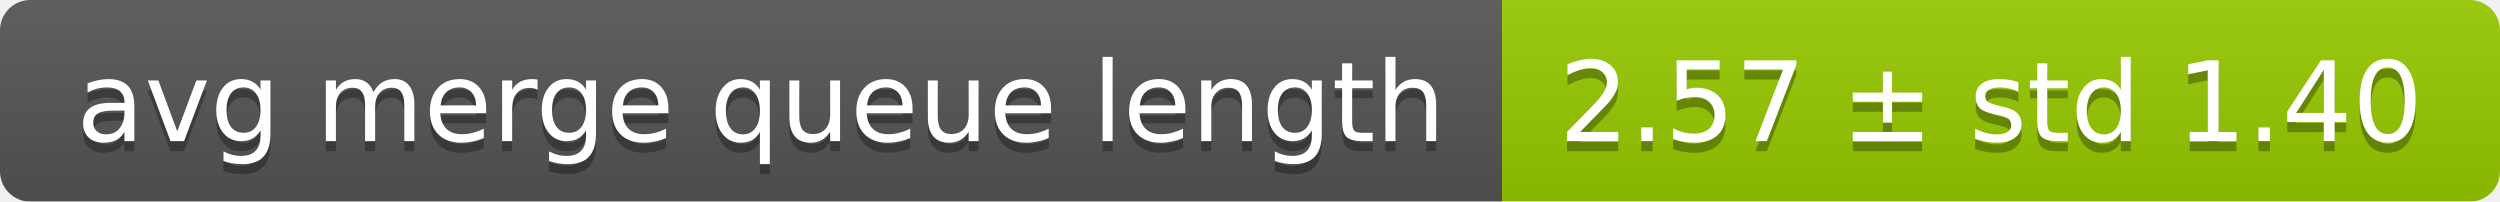
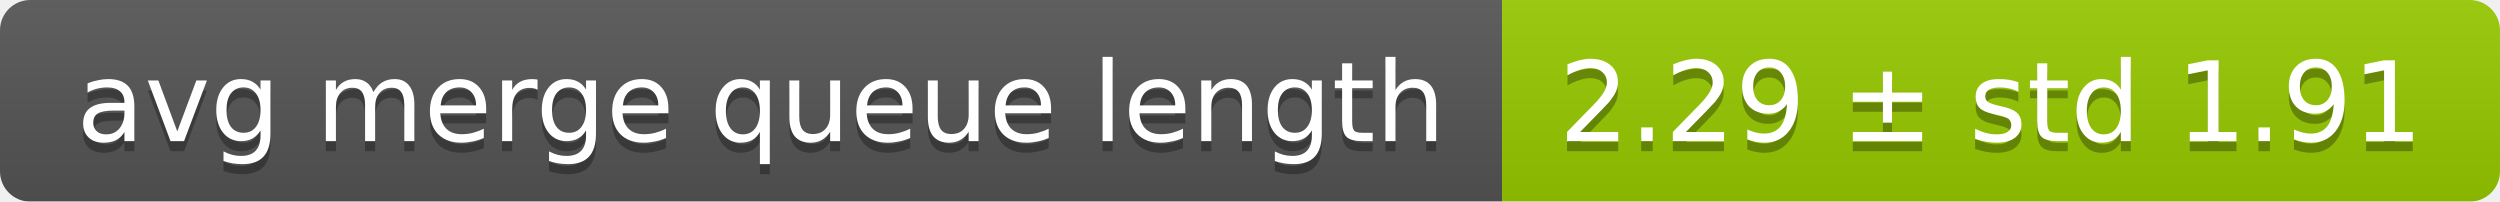
<svg xmlns="http://www.w3.org/2000/svg" width="248" height="20">
  <linearGradient id="smooth" x2="0" y2="100%">
    <stop offset="0" stop-color="#bbb" stop-opacity=".1" />
    <stop offset="1" stop-opacity=".1" />
  </linearGradient>
  <mask id="round">
    <rect width="248" height="20" rx="3" fill="#fff" />
  </mask>
  <g mask="url(#round)">
    <rect width="149" height="20" fill="#555" />
    <rect x="149" width="99" height="20" fill="#97ca00" />
    <rect width="248" height="20" fill="url(#smooth)" />
  </g>
  <g fill="#fff" text-anchor="middle" font-family="DejaVu Sans,Verdana,Geneva,sans-serif" font-size="11">
    <text x="75.5" y="15" fill="#010101" fill-opacity=".3">avg merge queue length</text>
    <text x="75.5" y="14">avg merge queue length</text>
-     <text x="197.5" y="15" fill="#010101" fill-opacity=".3">2.57 ± std 1.40</text>
-     <text x="197.5" y="14">2.57 ± std 1.40</text>
+     <text x="197.5" y="15" fill="#010101" fill-opacity=".3">2.29 ± std 1.91</text>
+     <text x="197.5" y="14">2.29 ± std 1.91</text>
  </g>
</svg>
